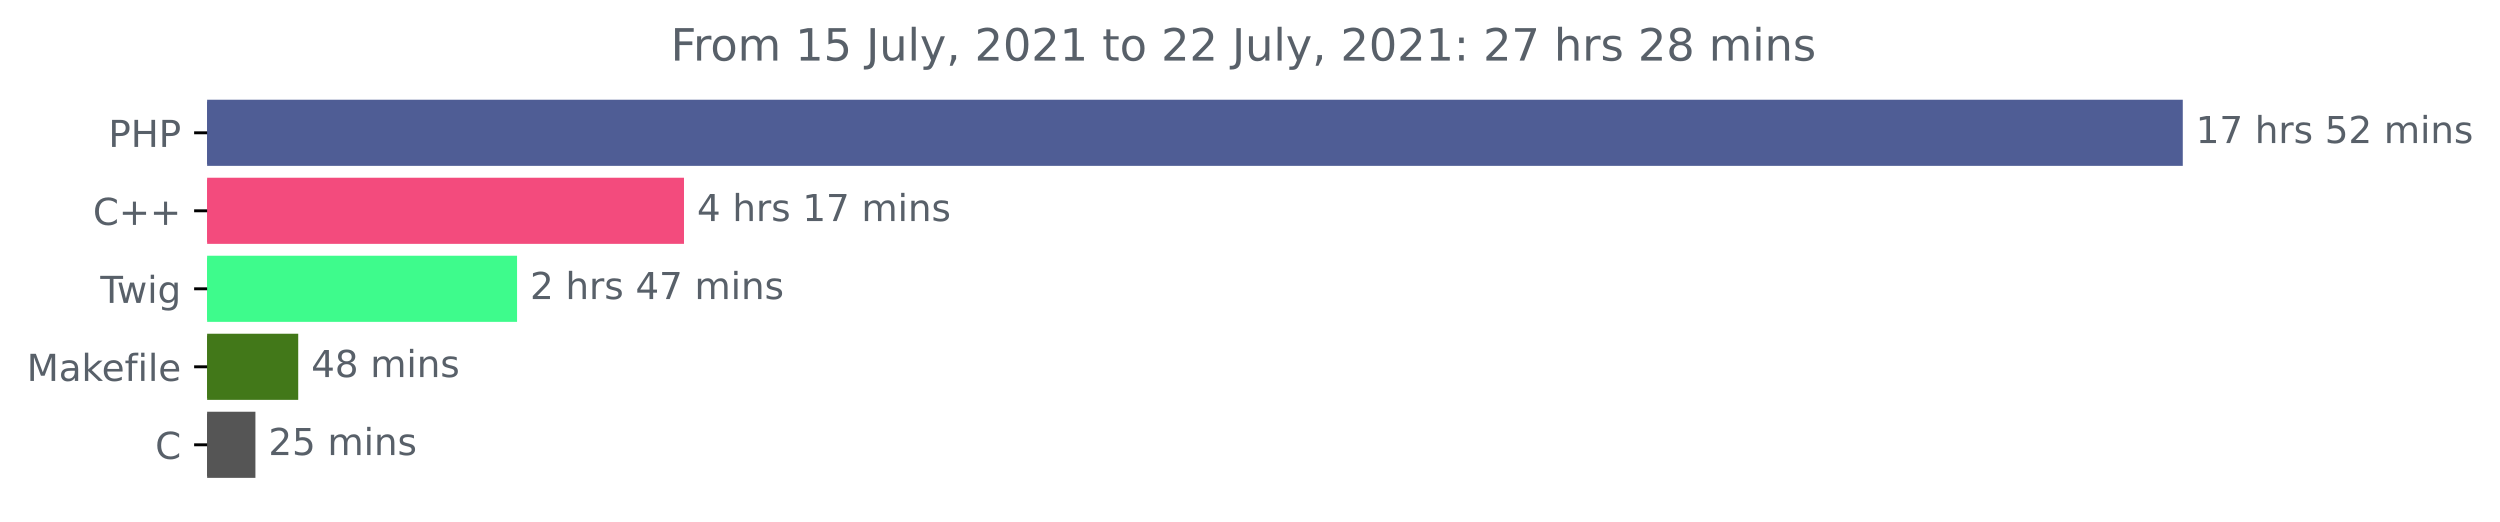
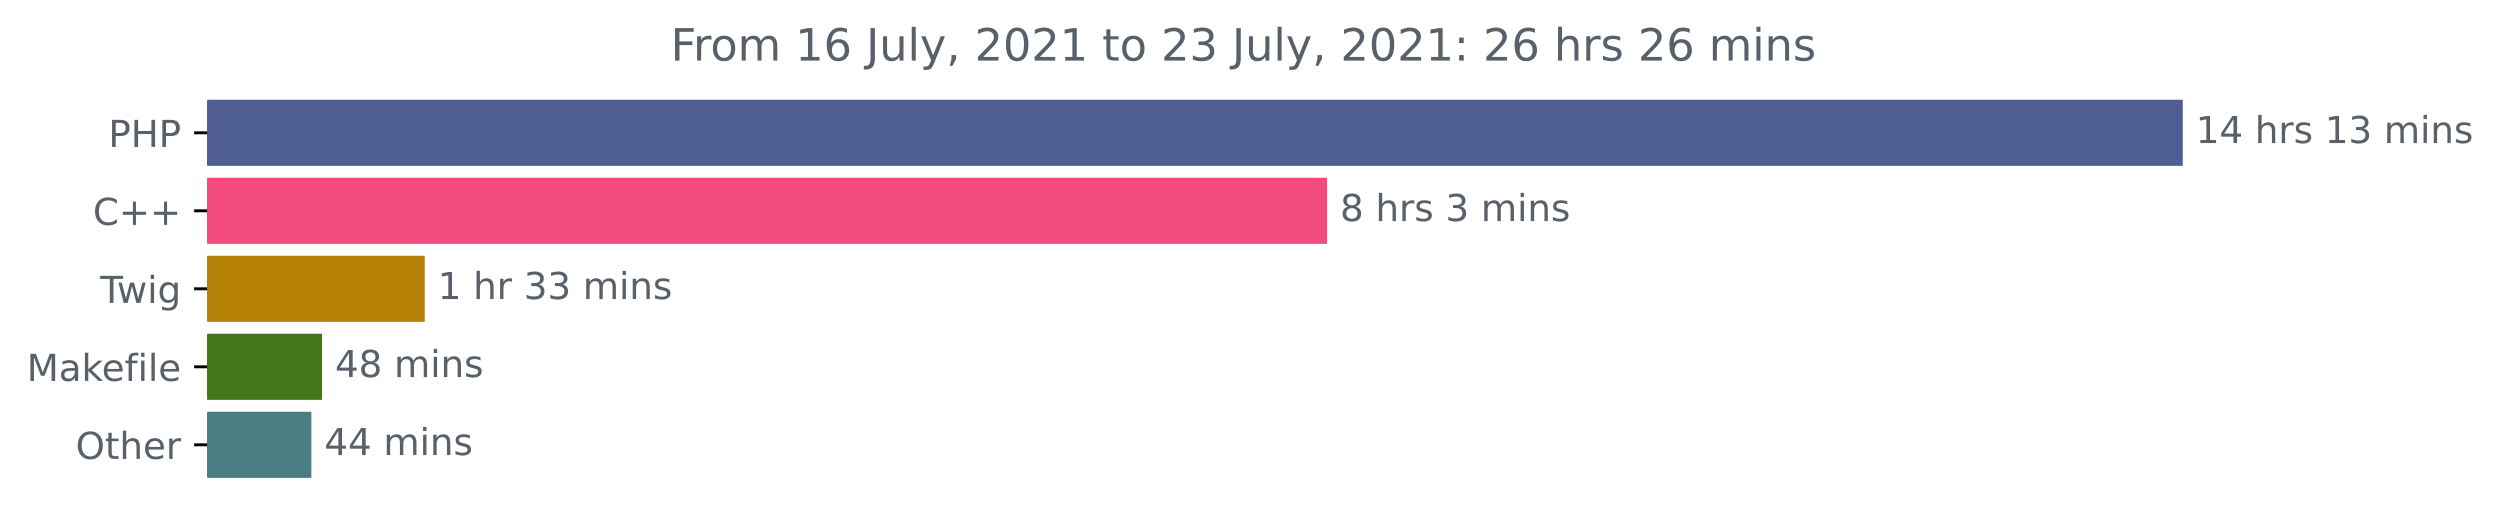
<svg xmlns="http://www.w3.org/2000/svg" xmlns:xlink="http://www.w3.org/1999/xlink" height="140.398pt" version="1.1" viewBox="0 0 673.104 140.398" width="673.104pt">
  <defs>
    <style type="text/css">*{stroke-linecap:butt;stroke-linejoin:round;}</style>
  </defs>
  <g id="figure_1">
    <g id="patch_1">
      <path d="M 0 140.398  L 673.104 140.398  L 673.104 0  L 0 0  z " style="fill:none;" />
    </g>
    <g id="axes_1">
      <g id="patch_2">
-         <path clip-path="url(#pa254ca8ca9)" d="M 55.767 27.358  L 587.196 27.358  L 587.196 44.158  L 55.767 44.158  z " style="fill:#4f5d95;stroke:#4f5d95;stroke-linejoin:miter;" />
+         <path clip-path="url(#p61251b1ff2)" d="M 55.767 27.358  L 587.196 27.358  L 587.196 44.158  L 55.767 44.158  z " style="fill:#4f5d95;stroke:#4f5d95;stroke-linejoin:miter;" />
      </g>
      <g id="patch_3">
-         <path clip-path="url(#pa254ca8ca9)" d="M 55.767 48.358  L 183.66 48.358  L 183.66 65.158  L 55.767 65.158  z " style="fill:#f34b7d;stroke:#f34b7d;stroke-linejoin:miter;" />
+         <path clip-path="url(#p61251b1ff2)" d="M 55.767 48.358  L 356.801 48.358  L 356.801 65.158  L 55.767 65.158  z " style="fill:#f34b7d;stroke:#f34b7d;stroke-linejoin:miter;" />
      </g>
      <g id="patch_4">
-         <path clip-path="url(#pa254ca8ca9)" d="M 55.767 69.358  L 138.714 69.358  L 138.714 86.158  L 55.767 86.158  z " style="fill:#3efb8c;stroke:#3efb8c;stroke-linejoin:miter;" />
+         <path clip-path="url(#p61251b1ff2)" d="M 55.767 69.358  L 113.86 69.358  L 113.86 86.158  L 55.767 86.158  z " style="fill:#b48106;stroke:#b48106;stroke-linejoin:miter;" />
      </g>
      <g id="patch_5">
-         <path clip-path="url(#pa254ca8ca9)" d="M 55.767 90.358  L 79.793 90.358  L 79.793 107.158  L 55.767 107.158  z " style="fill:#427819;stroke:#427819;stroke-linejoin:miter;" />
+         <path clip-path="url(#p61251b1ff2)" d="M 55.767 90.358  L 86.197 90.358  L 86.197 107.158  L 55.767 107.158  z " style="fill:#427819;stroke:#427819;stroke-linejoin:miter;" />
      </g>
      <g id="patch_6">
-         <path clip-path="url(#pa254ca8ca9)" d="M 55.767 111.358  L 68.27 111.358  L 68.27 128.158  L 55.767 128.158  z " style="fill:#555555;stroke:#555555;stroke-linejoin:miter;" />
+         <path clip-path="url(#p61251b1ff2)" d="M 55.767 111.358  L 83.332 111.358  L 83.332 128.158  L 55.767 128.158  z " style="fill:#497d82;stroke:#497d82;stroke-linejoin:miter;" />
      </g>
      <g id="matplotlib.axis_1" />
      <g id="matplotlib.axis_2">
        <g id="ytick_1">
          <g id="line2d_1">
            <defs>
-               <path d="M 0 0  L -3.5 0  " id="m0563233daf" style="stroke:#000000;stroke-width:0.8;" />
+               <path d="M 0 0  L -3.5 0  " id="m0fafc468bd" style="stroke:#000000;stroke-width:0.8;" />
            </defs>
            <g>
-               <use style="stroke:#000000;stroke-width:0.8;" x="55.767" xlink:href="#m0563233daf" y="35.758" />
+               <use style="stroke:#000000;stroke-width:0.8;" x="55.767" xlink:href="#m0fafc468bd" y="35.758" />
            </g>
          </g>
          <g id="text_1">
            <g style="fill:#586069;" transform="translate(29.1875 39.55734)scale(0.1 -0.1)">
              <defs>
                <path d="M 1259 4147  L 1259 2394  L 2053 2394  Q 2494 2394 2734 2622  Q 2975 2850 2975 3272  Q 2975 3691 2734 3919  Q 2494 4147 2053 4147  L 1259 4147  z M 628 4666  L 2053 4666  Q 2838 4666 3239 4311  Q 3641 3956 3641 3272  Q 3641 2581 3239 2228  Q 2838 1875 2053 1875  L 1259 1875  L 1259 0  L 628 0  L 628 4666  z " id="DejaVuSans-50" transform="scale(0.015625)" />
                <path d="M 628 4666  L 1259 4666  L 1259 2753  L 3553 2753  L 3553 4666  L 4184 4666  L 4184 0  L 3553 0  L 3553 2222  L 1259 2222  L 1259 0  L 628 0  L 628 4666  z " id="DejaVuSans-48" transform="scale(0.015625)" />
              </defs>
              <use xlink:href="#DejaVuSans-50" />
              <use x="60.303" xlink:href="#DejaVuSans-48" />
              <use x="135.498" xlink:href="#DejaVuSans-50" />
            </g>
          </g>
        </g>
        <g id="ytick_2">
          <g id="line2d_2">
            <g>
-               <use style="stroke:#000000;stroke-width:0.8;" x="55.767" xlink:href="#m0563233daf" y="56.758" />
+               <use style="stroke:#000000;stroke-width:0.8;" x="55.767" xlink:href="#m0fafc468bd" y="56.758" />
            </g>
          </g>
          <g id="text_2">
            <g style="fill:#586069;" transform="translate(25.025 60.55734)scale(0.1 -0.1)">
              <defs>
                <path d="M 4122 4306  L 4122 3641  Q 3803 3938 3442 4084  Q 3081 4231 2675 4231  Q 1875 4231 1450 3742  Q 1025 3253 1025 2328  Q 1025 1406 1450 917  Q 1875 428 2675 428  Q 3081 428 3442 575  Q 3803 722 4122 1019  L 4122 359  Q 3791 134 3420 21  Q 3050 -91 2638 -91  Q 1578 -91 968 557  Q 359 1206 359 2328  Q 359 3453 968 4101  Q 1578 4750 2638 4750  Q 3056 4750 3426 4639  Q 3797 4528 4122 4306  z " id="DejaVuSans-43" transform="scale(0.015625)" />
                <path d="M 2944 4013  L 2944 2272  L 4684 2272  L 4684 1741  L 2944 1741  L 2944 0  L 2419 0  L 2419 1741  L 678 1741  L 678 2272  L 2419 2272  L 2419 4013  L 2944 4013  z " id="DejaVuSans-2b" transform="scale(0.015625)" />
              </defs>
              <use xlink:href="#DejaVuSans-43" />
              <use x="69.824" xlink:href="#DejaVuSans-2b" />
              <use x="153.613" xlink:href="#DejaVuSans-2b" />
            </g>
          </g>
        </g>
        <g id="ytick_3">
          <g id="line2d_3">
            <g>
-               <use style="stroke:#000000;stroke-width:0.8;" x="55.767" xlink:href="#m0563233daf" y="77.758" />
+               <use style="stroke:#000000;stroke-width:0.8;" x="55.767" xlink:href="#m0fafc468bd" y="77.758" />
            </g>
          </g>
          <g id="text_3">
            <g style="fill:#586069;" transform="translate(27.00469 81.55734)scale(0.1 -0.1)">
              <defs>
                <path d="M -19 4666  L 3928 4666  L 3928 4134  L 2272 4134  L 2272 0  L 1638 0  L 1638 4134  L -19 4134  L -19 4666  z " id="DejaVuSans-54" transform="scale(0.015625)" />
                <path d="M 269 3500  L 844 3500  L 1563 769  L 2278 3500  L 2956 3500  L 3675 769  L 4391 3500  L 4966 3500  L 4050 0  L 3372 0  L 2619 2869  L 1863 0  L 1184 0  L 269 3500  z " id="DejaVuSans-77" transform="scale(0.015625)" />
                <path d="M 603 3500  L 1178 3500  L 1178 0  L 603 0  L 603 3500  z M 603 4863  L 1178 4863  L 1178 4134  L 603 4134  L 603 4863  z " id="DejaVuSans-69" transform="scale(0.015625)" />
                <path d="M 2906 1791  Q 2906 2416 2648 2759  Q 2391 3103 1925 3103  Q 1463 3103 1205 2759  Q 947 2416 947 1791  Q 947 1169 1205 825  Q 1463 481 1925 481  Q 2391 481 2648 825  Q 2906 1169 2906 1791  z M 3481 434  Q 3481 -459 3084 -895  Q 2688 -1331 1869 -1331  Q 1566 -1331 1297 -1286  Q 1028 -1241 775 -1147  L 775 -588  Q 1028 -725 1275 -790  Q 1522 -856 1778 -856  Q 2344 -856 2625 -561  Q 2906 -266 2906 331  L 2906 616  Q 2728 306 2450 153  Q 2172 0 1784 0  Q 1141 0 747 490  Q 353 981 353 1791  Q 353 2603 747 3093  Q 1141 3584 1784 3584  Q 2172 3584 2450 3431  Q 2728 3278 2906 2969  L 2906 3500  L 3481 3500  L 3481 434  z " id="DejaVuSans-67" transform="scale(0.015625)" />
              </defs>
              <use xlink:href="#DejaVuSans-54" />
              <use x="44.584" xlink:href="#DejaVuSans-77" />
              <use x="126.371" xlink:href="#DejaVuSans-69" />
              <use x="154.154" xlink:href="#DejaVuSans-67" />
            </g>
          </g>
        </g>
        <g id="ytick_4">
          <g id="line2d_4">
            <g>
-               <use style="stroke:#000000;stroke-width:0.8;" x="55.767" xlink:href="#m0563233daf" y="98.758" />
+               <use style="stroke:#000000;stroke-width:0.8;" x="55.767" xlink:href="#m0fafc468bd" y="98.758" />
            </g>
          </g>
          <g id="text_4">
            <g style="fill:#586069;" transform="translate(7.2 102.5573)scale(0.1 -0.1)">
              <defs>
                <path d="M 628 4666  L 1569 4666  L 2759 1491  L 3956 4666  L 4897 4666  L 4897 0  L 4281 0  L 4281 4097  L 3078 897  L 2444 897  L 1241 4097  L 1241 0  L 628 0  L 628 4666  z " id="DejaVuSans-4d" transform="scale(0.015625)" />
                <path d="M 2194 1759  Q 1497 1759 1228 1600  Q 959 1441 959 1056  Q 959 750 1161 570  Q 1363 391 1709 391  Q 2188 391 2477 730  Q 2766 1069 2766 1631  L 2766 1759  L 2194 1759  z M 3341 1997  L 3341 0  L 2766 0  L 2766 531  Q 2569 213 2275 61  Q 1981 -91 1556 -91  Q 1019 -91 701 211  Q 384 513 384 1019  Q 384 1609 779 1909  Q 1175 2209 1959 2209  L 2766 2209  L 2766 2266  Q 2766 2663 2505 2880  Q 2244 3097 1772 3097  Q 1472 3097 1187 3025  Q 903 2953 641 2809  L 641 3341  Q 956 3463 1253 3523  Q 1550 3584 1831 3584  Q 2591 3584 2966 3190  Q 3341 2797 3341 1997  z " id="DejaVuSans-61" transform="scale(0.015625)" />
                <path d="M 581 4863  L 1159 4863  L 1159 1991  L 2875 3500  L 3609 3500  L 1753 1863  L 3688 0  L 2938 0  L 1159 1709  L 1159 0  L 581 0  L 581 4863  z " id="DejaVuSans-6b" transform="scale(0.015625)" />
                <path d="M 3597 1894  L 3597 1613  L 953 1613  Q 991 1019 1311 708  Q 1631 397 2203 397  Q 2534 397 2845 478  Q 3156 559 3463 722  L 3463 178  Q 3153 47 2828 -22  Q 2503 -91 2169 -91  Q 1331 -91 842 396  Q 353 884 353 1716  Q 353 2575 817 3079  Q 1281 3584 2069 3584  Q 2775 3584 3186 3129  Q 3597 2675 3597 1894  z M 3022 2063  Q 3016 2534 2758 2815  Q 2500 3097 2075 3097  Q 1594 3097 1305 2825  Q 1016 2553 972 2059  L 3022 2063  z " id="DejaVuSans-65" transform="scale(0.015625)" />
                <path d="M 2375 4863  L 2375 4384  L 1825 4384  Q 1516 4384 1395 4259  Q 1275 4134 1275 3809  L 1275 3500  L 2222 3500  L 2222 3053  L 1275 3053  L 1275 0  L 697 0  L 697 3053  L 147 3053  L 147 3500  L 697 3500  L 697 3744  Q 697 4328 969 4595  Q 1241 4863 1831 4863  L 2375 4863  z " id="DejaVuSans-66" transform="scale(0.015625)" />
                <path d="M 603 4863  L 1178 4863  L 1178 0  L 603 0  L 603 4863  z " id="DejaVuSans-6c" transform="scale(0.015625)" />
              </defs>
              <use xlink:href="#DejaVuSans-4d" />
              <use x="86.279" xlink:href="#DejaVuSans-61" />
              <use x="147.559" xlink:href="#DejaVuSans-6b" />
              <use x="201.844" xlink:href="#DejaVuSans-65" />
              <use x="263.367" xlink:href="#DejaVuSans-66" />
              <use x="298.572" xlink:href="#DejaVuSans-69" />
              <use x="326.355" xlink:href="#DejaVuSans-6c" />
              <use x="354.139" xlink:href="#DejaVuSans-65" />
            </g>
          </g>
        </g>
        <g id="ytick_5">
          <g id="line2d_5">
            <g>
-               <use style="stroke:#000000;stroke-width:0.8;" x="55.767" xlink:href="#m0563233daf" y="119.758" />
+               <use style="stroke:#000000;stroke-width:0.8;" x="55.767" xlink:href="#m0fafc468bd" y="119.758" />
            </g>
          </g>
          <g id="text_5">
-             <g style="fill:#586069;" transform="translate(41.78437 123.5573)scale(0.1 -0.1)">
-               <use xlink:href="#DejaVuSans-43" />
+             <g style="fill:#586069;" transform="translate(20.37344 123.5573)scale(0.1 -0.1)">
+               <defs>
+                 <path d="M 2522 4238  Q 1834 4238 1429 3725  Q 1025 3213 1025 2328  Q 1025 1447 1429 934  Q 1834 422 2522 422  Q 3209 422 3611 934  Q 4013 1447 4013 2328  Q 4013 3213 3611 3725  Q 3209 4238 2522 4238  z M 2522 4750  Q 3503 4750 4090 4092  Q 4678 3434 4678 2328  Q 4678 1225 4090 567  Q 3503 -91 2522 -91  Q 1538 -91 948 565  Q 359 1222 359 2328  Q 359 3434 948 4092  Q 1538 4750 2522 4750  z " id="DejaVuSans-4f" transform="scale(0.015625)" />
+                 <path d="M 1172 4494  L 1172 3500  L 2356 3500  L 2356 3053  L 1172 3053  L 1172 1153  Q 1172 725 1289 603  Q 1406 481 1766 481  L 2356 481  L 2356 0  L 1766 0  Q 1100 0 847 248  Q 594 497 594 1153  L 594 3053  L 172 3053  L 172 3500  L 594 3500  L 594 4494  L 1172 4494  z " id="DejaVuSans-74" transform="scale(0.015625)" />
+                 <path d="M 3513 2113  L 3513 0  L 2938 0  L 2938 2094  Q 2938 2591 2744 2837  Q 2550 3084 2163 3084  Q 1697 3084 1428 2787  Q 1159 2491 1159 1978  L 1159 0  L 581 0  L 581 4863  L 1159 4863  L 1159 2956  Q 1366 3272 1645 3428  Q 1925 3584 2291 3584  Q 2894 3584 3203 3211  Q 3513 2838 3513 2113  z " id="DejaVuSans-68" transform="scale(0.015625)" />
+                 <path d="M 2631 2963  Q 2534 3019 2420 3045  Q 2306 3072 2169 3072  Q 1681 3072 1420 2755  Q 1159 2438 1159 1844  L 1159 0  L 581 0  L 581 3500  L 1159 3500  L 1159 2956  Q 1341 3275 1631 3429  Q 1922 3584 2338 3584  Q 2397 3584 2469 3576  Q 2541 3569 2628 3553  L 2631 2963  z " id="DejaVuSans-72" transform="scale(0.015625)" />
+               </defs>
+               <use xlink:href="#DejaVuSans-4f" />
+               <use x="78.711" xlink:href="#DejaVuSans-74" />
+               <use x="117.92" xlink:href="#DejaVuSans-68" />
+               <use x="181.299" xlink:href="#DejaVuSans-65" />
+               <use x="242.822" xlink:href="#DejaVuSans-72" />
            </g>
          </g>
        </g>
      </g>
      <g id="text_6">
        <g style="fill:#586069;" transform="translate(591.1958 38.5175)scale(0.1 -0.1)">
          <defs>
            <path d="M 794 531  L 1825 531  L 1825 4091  L 703 3866  L 703 4441  L 1819 4666  L 2450 4666  L 2450 531  L 3481 531  L 3481 0  L 794 0  L 794 531  z " id="DejaVuSans-31" transform="scale(0.015625)" />
-             <path d="M 525 4666  L 3525 4666  L 3525 4397  L 1831 0  L 1172 0  L 2766 4134  L 525 4134  L 525 4666  z " id="DejaVuSans-37" transform="scale(0.015625)" />
+             <path d="M 2419 4116  L 825 1625  L 2419 1625  L 2419 4116  z M 2253 4666  L 3047 4666  L 3047 1625  L 3713 1625  L 3713 1100  L 3047 1100  L 3047 0  L 2419 0  L 2419 1100  L 313 1100  L 313 1709  L 2253 4666  z " id="DejaVuSans-34" transform="scale(0.015625)" />
            <path id="DejaVuSans-20" transform="scale(0.015625)" />
-             <path d="M 3513 2113  L 3513 0  L 2938 0  L 2938 2094  Q 2938 2591 2744 2837  Q 2550 3084 2163 3084  Q 1697 3084 1428 2787  Q 1159 2491 1159 1978  L 1159 0  L 581 0  L 581 4863  L 1159 4863  L 1159 2956  Q 1366 3272 1645 3428  Q 1925 3584 2291 3584  Q 2894 3584 3203 3211  Q 3513 2838 3513 2113  z " id="DejaVuSans-68" transform="scale(0.015625)" />
-             <path d="M 2631 2963  Q 2534 3019 2420 3045  Q 2306 3072 2169 3072  Q 1681 3072 1420 2755  Q 1159 2438 1159 1844  L 1159 0  L 581 0  L 581 3500  L 1159 3500  L 1159 2956  Q 1341 3275 1631 3429  Q 1922 3584 2338 3584  Q 2397 3584 2469 3576  Q 2541 3569 2628 3553  L 2631 2963  z " id="DejaVuSans-72" transform="scale(0.015625)" />
            <path d="M 2834 3397  L 2834 2853  Q 2591 2978 2328 3040  Q 2066 3103 1784 3103  Q 1356 3103 1142 2972  Q 928 2841 928 2578  Q 928 2378 1081 2264  Q 1234 2150 1697 2047  L 1894 2003  Q 2506 1872 2764 1633  Q 3022 1394 3022 966  Q 3022 478 2636 193  Q 2250 -91 1575 -91  Q 1294 -91 989 -36  Q 684 19 347 128  L 347 722  Q 666 556 975 473  Q 1284 391 1588 391  Q 1994 391 2212 530  Q 2431 669 2431 922  Q 2431 1156 2273 1281  Q 2116 1406 1581 1522  L 1381 1569  Q 847 1681 609 1914  Q 372 2147 372 2553  Q 372 3047 722 3315  Q 1072 3584 1716 3584  Q 2034 3584 2315 3537  Q 2597 3491 2834 3397  z " id="DejaVuSans-73" transform="scale(0.015625)" />
-             <path d="M 691 4666  L 3169 4666  L 3169 4134  L 1269 4134  L 1269 2991  Q 1406 3038 1543 3061  Q 1681 3084 1819 3084  Q 2600 3084 3056 2656  Q 3513 2228 3513 1497  Q 3513 744 3044 326  Q 2575 -91 1722 -91  Q 1428 -91 1123 -41  Q 819 9 494 109  L 494 744  Q 775 591 1075 516  Q 1375 441 1709 441  Q 2250 441 2565 725  Q 2881 1009 2881 1497  Q 2881 1984 2565 2268  Q 2250 2553 1709 2553  Q 1456 2553 1204 2497  Q 953 2441 691 2322  L 691 4666  z " id="DejaVuSans-35" transform="scale(0.015625)" />
-             <path d="M 1228 531  L 3431 531  L 3431 0  L 469 0  L 469 531  Q 828 903 1448 1529  Q 2069 2156 2228 2338  Q 2531 2678 2651 2914  Q 2772 3150 2772 3378  Q 2772 3750 2511 3984  Q 2250 4219 1831 4219  Q 1534 4219 1204 4116  Q 875 4013 500 3803  L 500 4441  Q 881 4594 1212 4672  Q 1544 4750 1819 4750  Q 2544 4750 2975 4387  Q 3406 4025 3406 3419  Q 3406 3131 3298 2873  Q 3191 2616 2906 2266  Q 2828 2175 2409 1742  Q 1991 1309 1228 531  z " id="DejaVuSans-32" transform="scale(0.015625)" />
+             <path d="M 2597 2516  Q 3050 2419 3304 2112  Q 3559 1806 3559 1356  Q 3559 666 3084 287  Q 2609 -91 1734 -91  Q 1441 -91 1130 -33  Q 819 25 488 141  L 488 750  Q 750 597 1062 519  Q 1375 441 1716 441  Q 2309 441 2620 675  Q 2931 909 2931 1356  Q 2931 1769 2642 2001  Q 2353 2234 1838 2234  L 1294 2234  L 1294 2753  L 1863 2753  Q 2328 2753 2575 2939  Q 2822 3125 2822 3475  Q 2822 3834 2567 4026  Q 2313 4219 1838 4219  Q 1578 4219 1281 4162  Q 984 4106 628 3988  L 628 4550  Q 988 4650 1302 4700  Q 1616 4750 1894 4750  Q 2613 4750 3031 4423  Q 3450 4097 3450 3541  Q 3450 3153 3228 2886  Q 3006 2619 2597 2516  z " id="DejaVuSans-33" transform="scale(0.015625)" />
            <path d="M 3328 2828  Q 3544 3216 3844 3400  Q 4144 3584 4550 3584  Q 5097 3584 5394 3201  Q 5691 2819 5691 2113  L 5691 0  L 5113 0  L 5113 2094  Q 5113 2597 4934 2840  Q 4756 3084 4391 3084  Q 3944 3084 3684 2787  Q 3425 2491 3425 1978  L 3425 0  L 2847 0  L 2847 2094  Q 2847 2600 2669 2842  Q 2491 3084 2119 3084  Q 1678 3084 1418 2786  Q 1159 2488 1159 1978  L 1159 0  L 581 0  L 581 3500  L 1159 3500  L 1159 2956  Q 1356 3278 1631 3431  Q 1906 3584 2284 3584  Q 2666 3584 2933 3390  Q 3200 3197 3328 2828  z " id="DejaVuSans-6d" transform="scale(0.015625)" />
            <path d="M 3513 2113  L 3513 0  L 2938 0  L 2938 2094  Q 2938 2591 2744 2837  Q 2550 3084 2163 3084  Q 1697 3084 1428 2787  Q 1159 2491 1159 1978  L 1159 0  L 581 0  L 581 3500  L 1159 3500  L 1159 2956  Q 1366 3272 1645 3428  Q 1925 3584 2291 3584  Q 2894 3584 3203 3211  Q 3513 2838 3513 2113  z " id="DejaVuSans-6e" transform="scale(0.015625)" />
          </defs>
          <use xlink:href="#DejaVuSans-31" />
-           <use x="63.623" xlink:href="#DejaVuSans-37" />
+           <use x="63.623" xlink:href="#DejaVuSans-34" />
          <use x="127.246" xlink:href="#DejaVuSans-20" />
          <use x="159.033" xlink:href="#DejaVuSans-68" />
          <use x="222.412" xlink:href="#DejaVuSans-72" />
          <use x="263.525" xlink:href="#DejaVuSans-73" />
          <use x="315.625" xlink:href="#DejaVuSans-20" />
-           <use x="347.412" xlink:href="#DejaVuSans-35" />
-           <use x="411.035" xlink:href="#DejaVuSans-32" />
+           <use x="347.412" xlink:href="#DejaVuSans-31" />
+           <use x="411.035" xlink:href="#DejaVuSans-33" />
          <use x="474.658" xlink:href="#DejaVuSans-20" />
          <use x="506.445" xlink:href="#DejaVuSans-6d" />
          <use x="603.857" xlink:href="#DejaVuSans-69" />
          <use x="631.641" xlink:href="#DejaVuSans-6e" />
          <use x="695.02" xlink:href="#DejaVuSans-73" />
        </g>
      </g>
      <g id="text_7">
-         <g style="fill:#586069;" transform="translate(187.6598 59.5175)scale(0.1 -0.1)">
+         <g style="fill:#586069;" transform="translate(360.8014 59.5175)scale(0.1 -0.1)">
          <defs>
-             <path d="M 2419 4116  L 825 1625  L 2419 1625  L 2419 4116  z M 2253 4666  L 3047 4666  L 3047 1625  L 3713 1625  L 3713 1100  L 3047 1100  L 3047 0  L 2419 0  L 2419 1100  L 313 1100  L 313 1709  L 2253 4666  z " id="DejaVuSans-34" transform="scale(0.015625)" />
+             <path d="M 2034 2216  Q 1584 2216 1326 1975  Q 1069 1734 1069 1313  Q 1069 891 1326 650  Q 1584 409 2034 409  Q 2484 409 2743 651  Q 3003 894 3003 1313  Q 3003 1734 2745 1975  Q 2488 2216 2034 2216  z M 1403 2484  Q 997 2584 770 2862  Q 544 3141 544 3541  Q 544 4100 942 4425  Q 1341 4750 2034 4750  Q 2731 4750 3128 4425  Q 3525 4100 3525 3541  Q 3525 3141 3298 2862  Q 3072 2584 2669 2484  Q 3125 2378 3379 2068  Q 3634 1759 3634 1313  Q 3634 634 3220 271  Q 2806 -91 2034 -91  Q 1263 -91 848 271  Q 434 634 434 1313  Q 434 1759 690 2068  Q 947 2378 1403 2484  z M 1172 3481  Q 1172 3119 1398 2916  Q 1625 2713 2034 2713  Q 2441 2713 2670 2916  Q 2900 3119 2900 3481  Q 2900 3844 2670 4047  Q 2441 4250 2034 4250  Q 1625 4250 1398 4047  Q 1172 3844 1172 3481  z " id="DejaVuSans-38" transform="scale(0.015625)" />
          </defs>
-           <use xlink:href="#DejaVuSans-34" />
+           <use xlink:href="#DejaVuSans-38" />
          <use x="63.623" xlink:href="#DejaVuSans-20" />
          <use x="95.41" xlink:href="#DejaVuSans-68" />
          <use x="158.789" xlink:href="#DejaVuSans-72" />
          <use x="199.902" xlink:href="#DejaVuSans-73" />
          <use x="252.002" xlink:href="#DejaVuSans-20" />
-           <use x="283.789" xlink:href="#DejaVuSans-31" />
-           <use x="347.412" xlink:href="#DejaVuSans-37" />
-           <use x="411.035" xlink:href="#DejaVuSans-20" />
-           <use x="442.822" xlink:href="#DejaVuSans-6d" />
-           <use x="540.234" xlink:href="#DejaVuSans-69" />
-           <use x="568.018" xlink:href="#DejaVuSans-6e" />
-           <use x="631.396" xlink:href="#DejaVuSans-73" />
+           <use x="283.789" xlink:href="#DejaVuSans-33" />
+           <use x="347.412" xlink:href="#DejaVuSans-20" />
+           <use x="379.199" xlink:href="#DejaVuSans-6d" />
+           <use x="476.611" xlink:href="#DejaVuSans-69" />
+           <use x="504.395" xlink:href="#DejaVuSans-6e" />
+           <use x="567.773" xlink:href="#DejaVuSans-73" />
        </g>
      </g>
      <g id="text_8">
-         <g style="fill:#586069;" transform="translate(142.7135 80.5175)scale(0.1 -0.1)">
-           <use xlink:href="#DejaVuSans-32" />
+         <g style="fill:#586069;" transform="translate(117.8598 80.5175)scale(0.1 -0.1)">
+           <use xlink:href="#DejaVuSans-31" />
          <use x="63.623" xlink:href="#DejaVuSans-20" />
          <use x="95.41" xlink:href="#DejaVuSans-68" />
          <use x="158.789" xlink:href="#DejaVuSans-72" />
-           <use x="199.902" xlink:href="#DejaVuSans-73" />
-           <use x="252.002" xlink:href="#DejaVuSans-20" />
-           <use x="283.789" xlink:href="#DejaVuSans-34" />
-           <use x="347.412" xlink:href="#DejaVuSans-37" />
-           <use x="411.035" xlink:href="#DejaVuSans-20" />
-           <use x="442.822" xlink:href="#DejaVuSans-6d" />
-           <use x="540.234" xlink:href="#DejaVuSans-69" />
-           <use x="568.018" xlink:href="#DejaVuSans-6e" />
-           <use x="631.396" xlink:href="#DejaVuSans-73" />
+           <use x="199.902" xlink:href="#DejaVuSans-20" />
+           <use x="231.689" xlink:href="#DejaVuSans-33" />
+           <use x="295.312" xlink:href="#DejaVuSans-33" />
+           <use x="358.936" xlink:href="#DejaVuSans-20" />
+           <use x="390.723" xlink:href="#DejaVuSans-6d" />
+           <use x="488.135" xlink:href="#DejaVuSans-69" />
+           <use x="515.918" xlink:href="#DejaVuSans-6e" />
+           <use x="579.297" xlink:href="#DejaVuSans-73" />
        </g>
      </g>
      <g id="text_9">
-         <g style="fill:#586069;" transform="translate(83.79302 101.5175)scale(0.1 -0.1)">
-           <defs>
-             <path d="M 2034 2216  Q 1584 2216 1326 1975  Q 1069 1734 1069 1313  Q 1069 891 1326 650  Q 1584 409 2034 409  Q 2484 409 2743 651  Q 3003 894 3003 1313  Q 3003 1734 2745 1975  Q 2488 2216 2034 2216  z M 1403 2484  Q 997 2584 770 2862  Q 544 3141 544 3541  Q 544 4100 942 4425  Q 1341 4750 2034 4750  Q 2731 4750 3128 4425  Q 3525 4100 3525 3541  Q 3525 3141 3298 2862  Q 3072 2584 2669 2484  Q 3125 2378 3379 2068  Q 3634 1759 3634 1313  Q 3634 634 3220 271  Q 2806 -91 2034 -91  Q 1263 -91 848 271  Q 434 634 434 1313  Q 434 1759 690 2068  Q 947 2378 1403 2484  z M 1172 3481  Q 1172 3119 1398 2916  Q 1625 2713 2034 2713  Q 2441 2713 2670 2916  Q 2900 3119 2900 3481  Q 2900 3844 2670 4047  Q 2441 4250 2034 4250  Q 1625 4250 1398 4047  Q 1172 3844 1172 3481  z " id="DejaVuSans-38" transform="scale(0.015625)" />
-           </defs>
+         <g style="fill:#586069;" transform="translate(90.19664 101.5175)scale(0.1 -0.1)">
          <use xlink:href="#DejaVuSans-34" />
          <use x="63.623" xlink:href="#DejaVuSans-38" />
          <use x="127.246" xlink:href="#DejaVuSans-20" />
          <use x="159.033" xlink:href="#DejaVuSans-6d" />
          <use x="256.445" xlink:href="#DejaVuSans-69" />
          <use x="284.229" xlink:href="#DejaVuSans-6e" />
          <use x="347.607" xlink:href="#DejaVuSans-73" />
        </g>
      </g>
      <g id="text_10">
-         <g style="fill:#586069;" transform="translate(72.27043 122.5175)scale(0.1 -0.1)">
-           <use xlink:href="#DejaVuSans-32" />
-           <use x="63.623" xlink:href="#DejaVuSans-35" />
+         <g style="fill:#586069;" transform="translate(87.33152 122.5175)scale(0.1 -0.1)">
+           <use xlink:href="#DejaVuSans-34" />
+           <use x="63.623" xlink:href="#DejaVuSans-34" />
          <use x="127.246" xlink:href="#DejaVuSans-20" />
          <use x="159.033" xlink:href="#DejaVuSans-6d" />
          <use x="256.445" xlink:href="#DejaVuSans-69" />
          <use x="284.229" xlink:href="#DejaVuSans-6e" />
          <use x="347.607" xlink:href="#DejaVuSans-73" />
        </g>
      </g>
      <g id="text_11">
        <g style="fill:#586069;" transform="translate(180.5747 16.31812)scale(0.12 -0.12)">
          <defs>
            <path d="M 628 4666  L 3309 4666  L 3309 4134  L 1259 4134  L 1259 2759  L 3109 2759  L 3109 2228  L 1259 2228  L 1259 0  L 628 0  L 628 4666  z " id="DejaVuSans-46" transform="scale(0.015625)" />
            <path d="M 1959 3097  Q 1497 3097 1228 2736  Q 959 2375 959 1747  Q 959 1119 1226 758  Q 1494 397 1959 397  Q 2419 397 2687 759  Q 2956 1122 2956 1747  Q 2956 2369 2687 2733  Q 2419 3097 1959 3097  z M 1959 3584  Q 2709 3584 3137 3096  Q 3566 2609 3566 1747  Q 3566 888 3137 398  Q 2709 -91 1959 -91  Q 1206 -91 779 398  Q 353 888 353 1747  Q 353 2609 779 3096  Q 1206 3584 1959 3584  z " id="DejaVuSans-6f" transform="scale(0.015625)" />
+             <path d="M 2113 2584  Q 1688 2584 1439 2293  Q 1191 2003 1191 1497  Q 1191 994 1439 701  Q 1688 409 2113 409  Q 2538 409 2786 701  Q 3034 994 3034 1497  Q 3034 2003 2786 2293  Q 2538 2584 2113 2584  z M 3366 4563  L 3366 3988  Q 3128 4100 2886 4159  Q 2644 4219 2406 4219  Q 1781 4219 1451 3797  Q 1122 3375 1075 2522  Q 1259 2794 1537 2939  Q 1816 3084 2150 3084  Q 2853 3084 3261 2657  Q 3669 2231 3669 1497  Q 3669 778 3244 343  Q 2819 -91 2113 -91  Q 1303 -91 875 529  Q 447 1150 447 2328  Q 447 3434 972 4092  Q 1497 4750 2381 4750  Q 2619 4750 2861 4703  Q 3103 4656 3366 4563  z " id="DejaVuSans-36" transform="scale(0.015625)" />
            <path d="M 628 4666  L 1259 4666  L 1259 325  Q 1259 -519 939 -900  Q 619 -1281 -91 -1281  L -331 -1281  L -331 -750  L -134 -750  Q 284 -750 456 -515  Q 628 -281 628 325  L 628 4666  z " id="DejaVuSans-4a" transform="scale(0.015625)" />
            <path d="M 544 1381  L 544 3500  L 1119 3500  L 1119 1403  Q 1119 906 1312 657  Q 1506 409 1894 409  Q 2359 409 2629 706  Q 2900 1003 2900 1516  L 2900 3500  L 3475 3500  L 3475 0  L 2900 0  L 2900 538  Q 2691 219 2414 64  Q 2138 -91 1772 -91  Q 1169 -91 856 284  Q 544 659 544 1381  z M 1991 3584  L 1991 3584  z " id="DejaVuSans-75" transform="scale(0.015625)" />
            <path d="M 2059 -325  Q 1816 -950 1584 -1140  Q 1353 -1331 966 -1331  L 506 -1331  L 506 -850  L 844 -850  Q 1081 -850 1212 -737  Q 1344 -625 1503 -206  L 1606 56  L 191 3500  L 800 3500  L 1894 763  L 2988 3500  L 3597 3500  L 2059 -325  z " id="DejaVuSans-79" transform="scale(0.015625)" />
            <path d="M 750 794  L 1409 794  L 1409 256  L 897 -744  L 494 -744  L 750 256  L 750 794  z " id="DejaVuSans-2c" transform="scale(0.015625)" />
+             <path d="M 1228 531  L 3431 531  L 3431 0  L 469 0  L 469 531  Q 828 903 1448 1529  Q 2069 2156 2228 2338  Q 2531 2678 2651 2914  Q 2772 3150 2772 3378  Q 2772 3750 2511 3984  Q 2250 4219 1831 4219  Q 1534 4219 1204 4116  Q 875 4013 500 3803  L 500 4441  Q 881 4594 1212 4672  Q 1544 4750 1819 4750  Q 2544 4750 2975 4387  Q 3406 4025 3406 3419  Q 3406 3131 3298 2873  Q 3191 2616 2906 2266  Q 2828 2175 2409 1742  Q 1991 1309 1228 531  z " id="DejaVuSans-32" transform="scale(0.015625)" />
            <path d="M 2034 4250  Q 1547 4250 1301 3770  Q 1056 3291 1056 2328  Q 1056 1369 1301 889  Q 1547 409 2034 409  Q 2525 409 2770 889  Q 3016 1369 3016 2328  Q 3016 3291 2770 3770  Q 2525 4250 2034 4250  z M 2034 4750  Q 2819 4750 3233 4129  Q 3647 3509 3647 2328  Q 3647 1150 3233 529  Q 2819 -91 2034 -91  Q 1250 -91 836 529  Q 422 1150 422 2328  Q 422 3509 836 4129  Q 1250 4750 2034 4750  z " id="DejaVuSans-30" transform="scale(0.015625)" />
-             <path d="M 1172 4494  L 1172 3500  L 2356 3500  L 2356 3053  L 1172 3053  L 1172 1153  Q 1172 725 1289 603  Q 1406 481 1766 481  L 2356 481  L 2356 0  L 1766 0  Q 1100 0 847 248  Q 594 497 594 1153  L 594 3053  L 172 3053  L 172 3500  L 594 3500  L 594 4494  L 1172 4494  z " id="DejaVuSans-74" transform="scale(0.015625)" />
            <path d="M 750 794  L 1409 794  L 1409 0  L 750 0  L 750 794  z M 750 3309  L 1409 3309  L 1409 2516  L 750 2516  L 750 3309  z " id="DejaVuSans-3a" transform="scale(0.015625)" />
          </defs>
          <use xlink:href="#DejaVuSans-46" />
          <use x="50.27" xlink:href="#DejaVuSans-72" />
          <use x="89.133" xlink:href="#DejaVuSans-6f" />
          <use x="150.314" xlink:href="#DejaVuSans-6d" />
          <use x="247.727" xlink:href="#DejaVuSans-20" />
          <use x="279.514" xlink:href="#DejaVuSans-31" />
-           <use x="343.137" xlink:href="#DejaVuSans-35" />
+           <use x="343.137" xlink:href="#DejaVuSans-36" />
          <use x="406.76" xlink:href="#DejaVuSans-20" />
          <use x="438.547" xlink:href="#DejaVuSans-4a" />
          <use x="468.039" xlink:href="#DejaVuSans-75" />
          <use x="531.418" xlink:href="#DejaVuSans-6c" />
          <use x="559.201" xlink:href="#DejaVuSans-79" />
          <use x="618.381" xlink:href="#DejaVuSans-2c" />
          <use x="650.168" xlink:href="#DejaVuSans-20" />
          <use x="681.955" xlink:href="#DejaVuSans-32" />
          <use x="745.578" xlink:href="#DejaVuSans-30" />
          <use x="809.201" xlink:href="#DejaVuSans-32" />
          <use x="872.824" xlink:href="#DejaVuSans-31" />
          <use x="936.447" xlink:href="#DejaVuSans-20" />
          <use x="968.234" xlink:href="#DejaVuSans-74" />
          <use x="1007.443" xlink:href="#DejaVuSans-6f" />
          <use x="1068.625" xlink:href="#DejaVuSans-20" />
          <use x="1100.412" xlink:href="#DejaVuSans-32" />
-           <use x="1164.035" xlink:href="#DejaVuSans-32" />
+           <use x="1164.035" xlink:href="#DejaVuSans-33" />
          <use x="1227.658" xlink:href="#DejaVuSans-20" />
          <use x="1259.445" xlink:href="#DejaVuSans-4a" />
          <use x="1288.938" xlink:href="#DejaVuSans-75" />
          <use x="1352.316" xlink:href="#DejaVuSans-6c" />
          <use x="1380.1" xlink:href="#DejaVuSans-79" />
          <use x="1439.279" xlink:href="#DejaVuSans-2c" />
          <use x="1471.066" xlink:href="#DejaVuSans-20" />
          <use x="1502.854" xlink:href="#DejaVuSans-32" />
          <use x="1566.477" xlink:href="#DejaVuSans-30" />
          <use x="1630.1" xlink:href="#DejaVuSans-32" />
          <use x="1693.723" xlink:href="#DejaVuSans-31" />
          <use x="1757.346" xlink:href="#DejaVuSans-3a" />
          <use x="1791.037" xlink:href="#DejaVuSans-20" />
          <use x="1822.824" xlink:href="#DejaVuSans-32" />
-           <use x="1886.447" xlink:href="#DejaVuSans-37" />
+           <use x="1886.447" xlink:href="#DejaVuSans-36" />
          <use x="1950.07" xlink:href="#DejaVuSans-20" />
          <use x="1981.857" xlink:href="#DejaVuSans-68" />
          <use x="2045.236" xlink:href="#DejaVuSans-72" />
          <use x="2086.35" xlink:href="#DejaVuSans-73" />
          <use x="2138.449" xlink:href="#DejaVuSans-20" />
          <use x="2170.236" xlink:href="#DejaVuSans-32" />
-           <use x="2233.859" xlink:href="#DejaVuSans-38" />
+           <use x="2233.859" xlink:href="#DejaVuSans-36" />
          <use x="2297.482" xlink:href="#DejaVuSans-20" />
          <use x="2329.27" xlink:href="#DejaVuSans-6d" />
          <use x="2426.682" xlink:href="#DejaVuSans-69" />
          <use x="2454.465" xlink:href="#DejaVuSans-6e" />
          <use x="2517.844" xlink:href="#DejaVuSans-73" />
        </g>
      </g>
    </g>
  </g>
  <defs>
-     <clipPath id="pa254ca8ca9">
+     <clipPath id="p61251b1ff2">
      <rect height="110.88" width="558" x="55.767" y="22.318" />
    </clipPath>
  </defs>
</svg>
